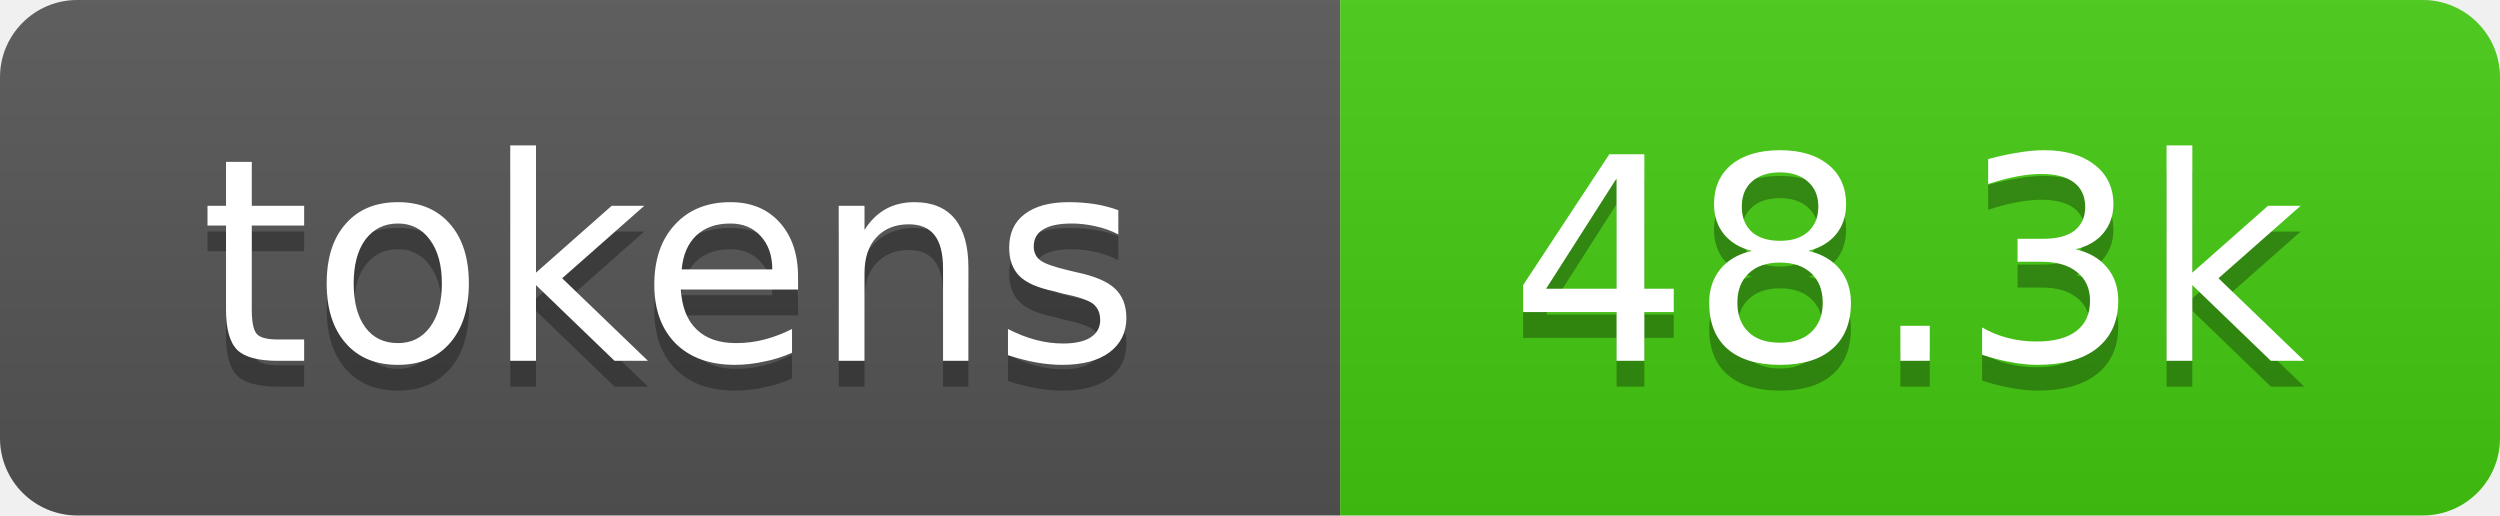
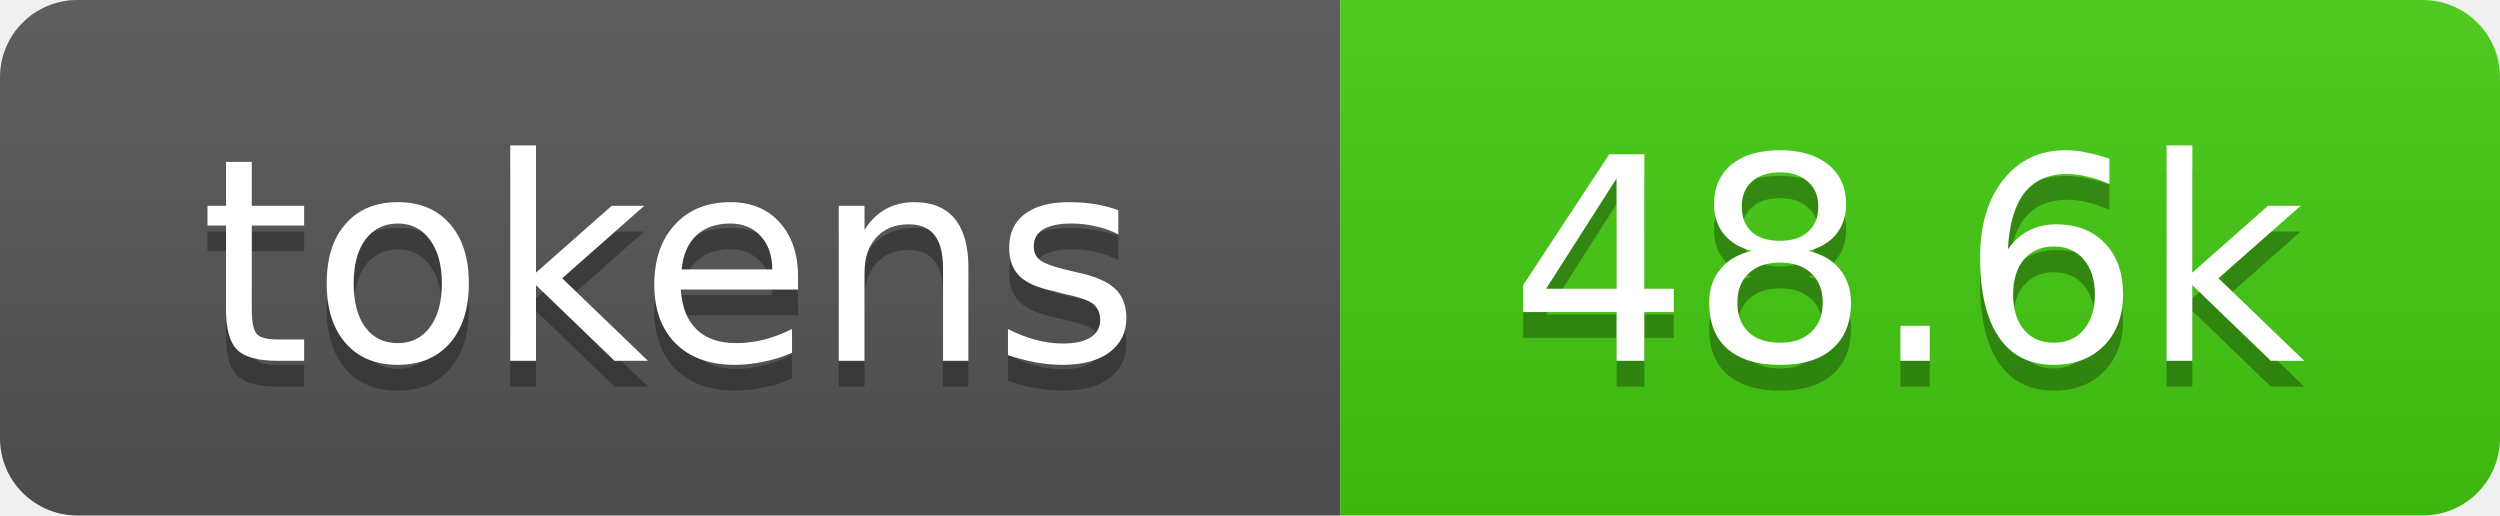
- <svg xmlns="http://www.w3.org/2000/svg" xmlns:xlink="http://www.w3.org/1999/xlink" width="97" height="20" role="img" aria-label="48.3k tokens, 24% of context window">
+ <svg xmlns="http://www.w3.org/2000/svg" xmlns:xlink="http://www.w3.org/1999/xlink" width="97" height="20" role="img" aria-label="48.6k tokens, 24% of context window">
  <linearGradient id="s" x2="0" y2="100%">
    <stop offset="0" stop-color="#bbb" stop-opacity=".1" />
    <stop offset="1" stop-opacity=".1" />
  </linearGradient>
  <clipPath id="r">
    <rect width="97" height="20" rx="3" fill="#fff" />
  </clipPath>
  <a xlink:href="https://github.com/qwibitai/nanoclaw/tree/main/repo-tokens">
    <g clip-path="url(#r)">
      <rect width="52" height="20" fill="#555" />
      <rect x="52" width="45" height="20" fill="#4c1" />
      <rect width="97" height="20" fill="url(#s)" />
      <g fill="#fff" text-anchor="middle" font-family="Verdana,Geneva,DejaVu Sans,sans-serif" font-size="11">
        <text aria-hidden="true" x="26" y="15" fill="#010101" fill-opacity=".3">tokens</text>
        <text x="26" y="14">tokens</text>
-         <text aria-hidden="true" x="74" y="15" fill="#010101" fill-opacity=".3">48.3k</text>
-         <text x="74" y="14">48.3k</text>
+         <text aria-hidden="true" x="74" y="15" fill="#010101" fill-opacity=".3">48.6k</text>
+         <text x="74" y="14">48.6k</text>
      </g>
    </g>
  </a>
</svg>
